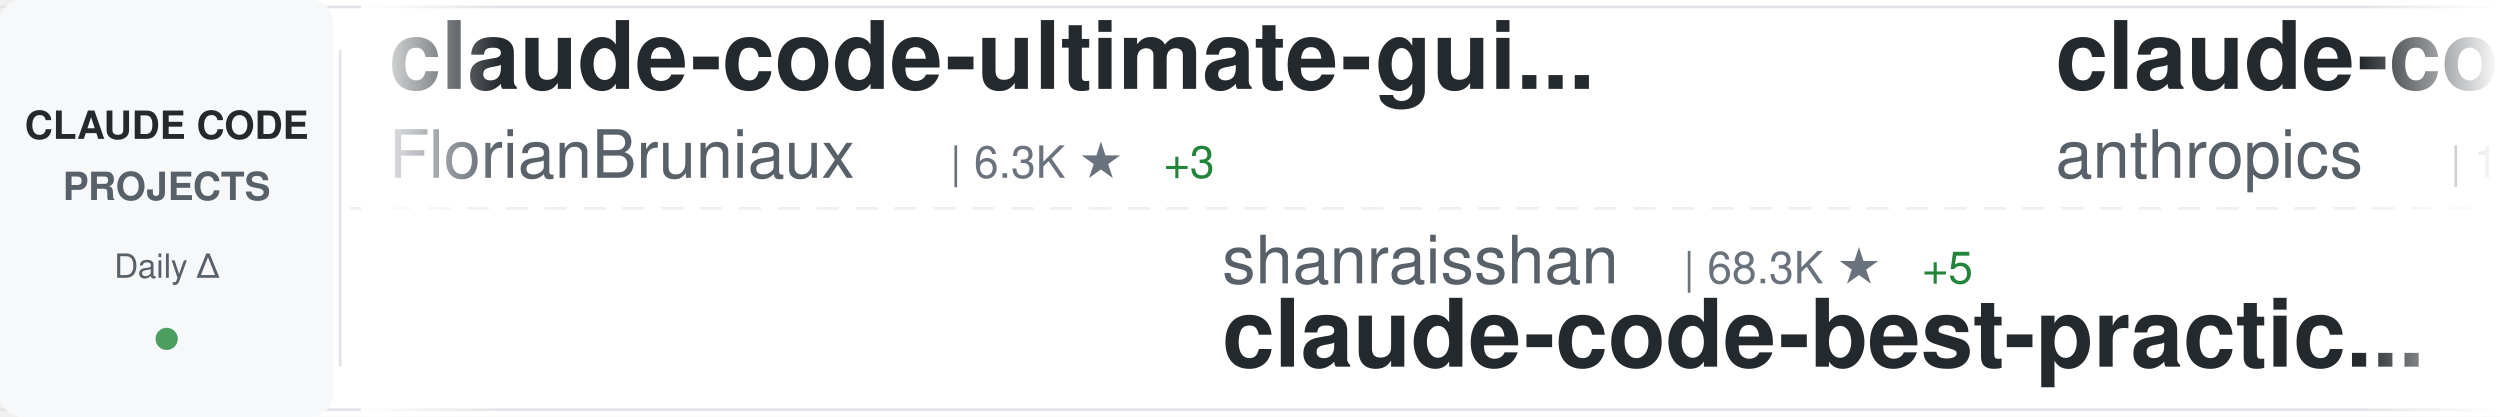
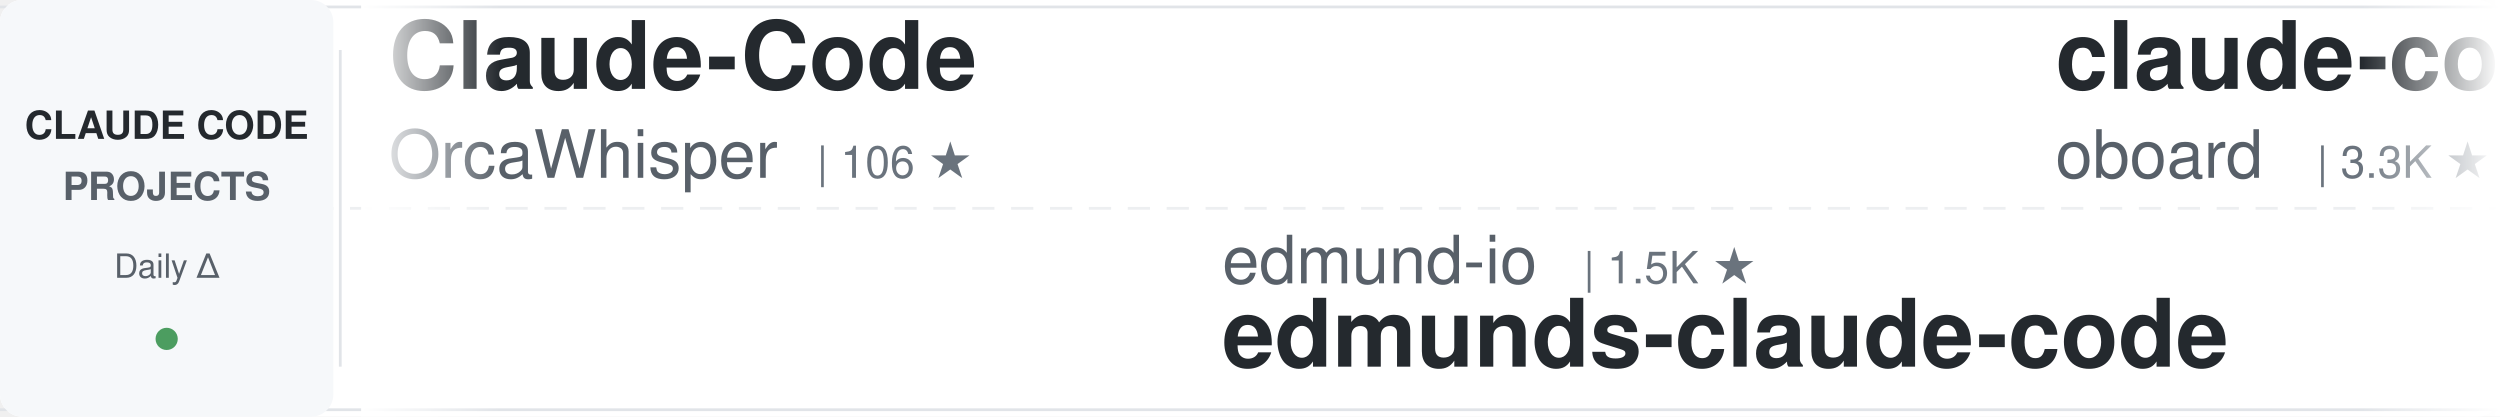
<svg xmlns="http://www.w3.org/2000/svg" width="900" height="150">
  <defs>
    <linearGradient id="awesomeLeftFade" x1="0%" y1="0%" x2="100%" y2="0%">
      <stop offset="0%" style="stop-color:#ffffff;stop-opacity:1" />
      <stop offset="100%" style="stop-color:#ffffff;stop-opacity:0" />
    </linearGradient>
    <linearGradient id="awesomeRightFade" x1="0%" y1="0%" x2="100%" y2="0%">
      <stop offset="0%" style="stop-color:#ffffff;stop-opacity:0" />
      <stop offset="100%" style="stop-color:#ffffff;stop-opacity:1" />
    </linearGradient>
  </defs>
  <rect width="900" height="150" fill="#ffffff" rx="8" />
  <rect x="0" y="2" width="900" height="1" fill="#e1e4e8" />
  <rect x="0" y="147" width="900" height="1" fill="#e1e4e8" />
  <line x1="0" y1="75" x2="900" y2="75" stroke="#e1e4e8" stroke-width="1" stroke-dasharray="8 6" opacity="0.6" />
  <rect x="0" y="0" width="120" height="150" fill="#f6f8fa" rx="8" />
  <text x="60" y="50" font-family="-apple-system, BlinkMacSystemFont, 'Segoe UI', Helvetica, Arial, sans-serif" font-size="14" font-weight="600" fill="#24292e" text-anchor="middle">CLAUDE CODE</text>
  <text x="60" y="72" font-family="-apple-system, BlinkMacSystemFont, 'Segoe UI', Helvetica, Arial, sans-serif" font-size="14" font-weight="600" fill="#586069" text-anchor="middle">PROJECTS</text>
  <text x="60" y="100" font-family="-apple-system, BlinkMacSystemFont, 'Segoe UI', Helvetica, Arial, sans-serif" font-size="12" font-weight="500" fill="#586069" text-anchor="middle">Daily Δ</text>
  <circle cx="60" cy="122" r="4" fill="#22863a" opacity="0.8" />
  <rect x="122" y="18" width="1" height="114" fill="#e1e4e8" />
  <clipPath id="awesomeTickerClip">
    <rect x="130" y="0" width="770" height="150" />
  </clipPath>
  <g clip-path="url(#awesomeTickerClip)">
    <g id="awesomeTickerItems">
      <animateTransform attributeName="transform" attributeType="XML" type="translate" from="0 0" to="-3000 0" dur="54s" repeatCount="indefinite" />
      <g transform="translate(0, 0)">
-         <text x="140" y="32" font-family="-apple-system, BlinkMacSystemFont, 'Segoe UI', Helvetica, Arial, sans-serif" font-size="34" font-weight="600" fill="#24292e">claude-code-ultimate-gui...</text>
-         <text x="140" y="64" font-family="-apple-system, BlinkMacSystemFont, 'Segoe UI', Helvetica, Arial, sans-serif" font-size="24" font-weight="400" fill="#586069">FlorianBruniaux</text>
-         <text x="342" y="64" font-family="-apple-system, BlinkMacSystemFont, 'Segoe UI', Helvetica, Arial, sans-serif" font-size="16" font-weight="500" fill="#6a737d">| 6.3K ★</text>
-         <text x="419" y="64" font-family="-apple-system, BlinkMacSystemFont, 'Segoe UI', Helvetica, Arial, sans-serif" font-size="16" font-weight="500" fill="#22863a"> +3</text>
+         <text x="140" y="32" font-family="-apple-system, BlinkMacSystemFont, 'Segoe UI', Helvetica, Arial, sans-serif" font-size="34" font-weight="600" fill="#24292e">Claude-Code</text>
+         <text x="140" y="64" font-family="-apple-system, BlinkMacSystemFont, 'Segoe UI', Helvetica, Arial, sans-serif" font-size="24" font-weight="400" fill="#586069">OrcaWhisper</text>
+         <text x="294" y="64" font-family="-apple-system, BlinkMacSystemFont, 'Segoe UI', Helvetica, Arial, sans-serif" font-size="16" font-weight="500" fill="#6a737d">| 106 ★</text>
      </g>
      <g transform="translate(300, 0)">
-         <text x="140" y="102" font-family="-apple-system, BlinkMacSystemFont, 'Segoe UI', Helvetica, Arial, sans-serif" font-size="24" font-weight="400" fill="#586069">shanraisshan</text>
-         <text x="306" y="102" font-family="-apple-system, BlinkMacSystemFont, 'Segoe UI', Helvetica, Arial, sans-serif" font-size="16" font-weight="500" fill="#6a737d">| 68.3K ★</text>
-         <text x="392" y="102" font-family="-apple-system, BlinkMacSystemFont, 'Segoe UI', Helvetica, Arial, sans-serif" font-size="16" font-weight="500" fill="#22863a"> +5</text>
-         <text x="140" y="132" font-family="-apple-system, BlinkMacSystemFont, 'Segoe UI', Helvetica, Arial, sans-serif" font-size="34" font-weight="600" fill="#24292e">claude-code-best-practic...</text>
+         <text x="140" y="102" font-family="-apple-system, BlinkMacSystemFont, 'Segoe UI', Helvetica, Arial, sans-serif" font-size="24" font-weight="400" fill="#586069">edmund-io</text>
+         <text x="270" y="102" font-family="-apple-system, BlinkMacSystemFont, 'Segoe UI', Helvetica, Arial, sans-serif" font-size="16" font-weight="500" fill="#6a737d">| 1.5K ★</text>
+         <text x="140" y="132" font-family="-apple-system, BlinkMacSystemFont, 'Segoe UI', Helvetica, Arial, sans-serif" font-size="34" font-weight="600" fill="#24292e">edmunds-claude-code</text>
      </g>
      <g transform="translate(600, 0)">
-         <text x="140" y="32" font-family="-apple-system, BlinkMacSystemFont, 'Segoe UI', Helvetica, Arial, sans-serif" font-size="34" font-weight="600" fill="#24292e">claude-code-base-action</text>
-         <text x="140" y="64" font-family="-apple-system, BlinkMacSystemFont, 'Segoe UI', Helvetica, Arial, sans-serif" font-size="24" font-weight="400" fill="#586069">anthropics</text>
-         <text x="282" y="64" font-family="-apple-system, BlinkMacSystemFont, 'Segoe UI', Helvetica, Arial, sans-serif" font-size="16" font-weight="500" fill="#6a737d">| 1.0K ★</text>
-         <text x="359" y="64" font-family="-apple-system, BlinkMacSystemFont, 'Segoe UI', Helvetica, Arial, sans-serif" font-size="16" font-weight="500" fill="#22863a"> +1</text>
+         <text x="140" y="32" font-family="-apple-system, BlinkMacSystemFont, 'Segoe UI', Helvetica, Arial, sans-serif" font-size="34" font-weight="600" fill="#24292e">claude-code-rev</text>
+         <text x="140" y="64" font-family="-apple-system, BlinkMacSystemFont, 'Segoe UI', Helvetica, Arial, sans-serif" font-size="24" font-weight="400" fill="#586069">oboard</text>
+         <text x="234" y="64" font-family="-apple-system, BlinkMacSystemFont, 'Segoe UI', Helvetica, Arial, sans-serif" font-size="16" font-weight="500" fill="#6a737d">| 3.3K ★</text>
      </g>
      <g transform="translate(900, 0)">
-         <text x="140" y="102" font-family="-apple-system, BlinkMacSystemFont, 'Segoe UI', Helvetica, Arial, sans-serif" font-size="24" font-weight="400" fill="#586069">ding113</text>
-         <text x="246" y="102" font-family="-apple-system, BlinkMacSystemFont, 'Segoe UI', Helvetica, Arial, sans-serif" font-size="16" font-weight="500" fill="#6a737d">| 3.4K ★</text>
-         <text x="140" y="132" font-family="-apple-system, BlinkMacSystemFont, 'Segoe UI', Helvetica, Arial, sans-serif" font-size="34" font-weight="600" fill="#24292e">claude-code-hub</text>
+         <text x="140" y="102" font-family="-apple-system, BlinkMacSystemFont, 'Segoe UI', Helvetica, Arial, sans-serif" font-size="24" font-weight="400" fill="#586069">Pimzino</text>
+         <text x="246" y="102" font-family="-apple-system, BlinkMacSystemFont, 'Segoe UI', Helvetica, Arial, sans-serif" font-size="16" font-weight="500" fill="#6a737d">| 3.9K ★</text>
+         <text x="140" y="132" font-family="-apple-system, BlinkMacSystemFont, 'Segoe UI', Helvetica, Arial, sans-serif" font-size="34" font-weight="600" fill="#24292e">claude-code-spec-workflo...</text>
      </g>
      <g transform="translate(1200, 0)">
-         <text x="140" y="32" font-family="-apple-system, BlinkMacSystemFont, 'Segoe UI', Helvetica, Arial, sans-serif" font-size="34" font-weight="600" fill="#24292e">claude-code-video-toolki...</text>
-         <text x="140" y="64" font-family="-apple-system, BlinkMacSystemFont, 'Segoe UI', Helvetica, Arial, sans-serif" font-size="24" font-weight="400" fill="#586069">digitalsamba</text>
-         <text x="306" y="64" font-family="-apple-system, BlinkMacSystemFont, 'Segoe UI', Helvetica, Arial, sans-serif" font-size="16" font-weight="500" fill="#6a737d">| 2.4K ★</text>
-         <text x="383" y="64" font-family="-apple-system, BlinkMacSystemFont, 'Segoe UI', Helvetica, Arial, sans-serif" font-size="16" font-weight="500" fill="#22863a"> +4</text>
+         <text x="140" y="32" font-family="-apple-system, BlinkMacSystemFont, 'Segoe UI', Helvetica, Arial, sans-serif" font-size="34" font-weight="600" fill="#24292e">Open-ClaudeCode</text>
+         <text x="140" y="64" font-family="-apple-system, BlinkMacSystemFont, 'Segoe UI', Helvetica, Arial, sans-serif" font-size="24" font-weight="400" fill="#586069">LING71671</text>
+         <text x="270" y="64" font-family="-apple-system, BlinkMacSystemFont, 'Segoe UI', Helvetica, Arial, sans-serif" font-size="16" font-weight="500" fill="#6a737d">| 976 ★</text>
      </g>
      <g transform="translate(1500, 0)">
-         <text x="140" y="102" font-family="-apple-system, BlinkMacSystemFont, 'Segoe UI', Helvetica, Arial, sans-serif" font-size="24" font-weight="400" fill="#586069">huangserva</text>
-         <text x="282" y="102" font-family="-apple-system, BlinkMacSystemFont, 'Segoe UI', Helvetica, Arial, sans-serif" font-size="16" font-weight="500" fill="#6a737d">| 629 ★</text>
-         <text x="140" y="132" font-family="-apple-system, BlinkMacSystemFont, 'Segoe UI', Helvetica, Arial, sans-serif" font-size="34" font-weight="600" fill="#24292e">claude-code-cli</text>
+         <text x="140" y="102" font-family="-apple-system, BlinkMacSystemFont, 'Segoe UI', Helvetica, Arial, sans-serif" font-size="24" font-weight="400" fill="#586069">anthropics</text>
+         <text x="282" y="102" font-family="-apple-system, BlinkMacSystemFont, 'Segoe UI', Helvetica, Arial, sans-serif" font-size="16" font-weight="500" fill="#6a737d">| 1.0K ★</text>
+         <text x="359" y="102" font-family="-apple-system, BlinkMacSystemFont, 'Segoe UI', Helvetica, Arial, sans-serif" font-size="16" font-weight="500" fill="#22863a"> +1</text>
+         <text x="140" y="132" font-family="-apple-system, BlinkMacSystemFont, 'Segoe UI', Helvetica, Arial, sans-serif" font-size="34" font-weight="600" fill="#24292e">claude-code-base-action</text>
      </g>
      <g transform="translate(1800, 0)">
-         <text x="140" y="32" font-family="-apple-system, BlinkMacSystemFont, 'Segoe UI', Helvetica, Arial, sans-serif" font-size="34" font-weight="600" fill="#24292e">pi-vs-claude-code</text>
-         <text x="140" y="64" font-family="-apple-system, BlinkMacSystemFont, 'Segoe UI', Helvetica, Arial, sans-serif" font-size="24" font-weight="400" fill="#586069">disler</text>
-         <text x="234" y="64" font-family="-apple-system, BlinkMacSystemFont, 'Segoe UI', Helvetica, Arial, sans-serif" font-size="16" font-weight="500" fill="#6a737d">| 1.7K ★</text>
+         <text x="140" y="32" font-family="-apple-system, BlinkMacSystemFont, 'Segoe UI', Helvetica, Arial, sans-serif" font-size="34" font-weight="600" fill="#24292e">claude-code-guide</text>
+         <text x="140" y="64" font-family="-apple-system, BlinkMacSystemFont, 'Segoe UI', Helvetica, Arial, sans-serif" font-size="24" font-weight="400" fill="#586069">zebbern</text>
+         <text x="246" y="64" font-family="-apple-system, BlinkMacSystemFont, 'Segoe UI', Helvetica, Arial, sans-serif" font-size="16" font-weight="500" fill="#6a737d">| 4.7K ★</text>
+         <text x="323" y="64" font-family="-apple-system, BlinkMacSystemFont, 'Segoe UI', Helvetica, Arial, sans-serif" font-size="16" font-weight="500" fill="#cb2431"> -2</text>
      </g>
      <g transform="translate(2100, 0)">
-         <text x="140" y="102" font-family="-apple-system, BlinkMacSystemFont, 'Segoe UI', Helvetica, Arial, sans-serif" font-size="24" font-weight="400" fill="#586069">Chachamaru127</text>
-         <text x="318" y="102" font-family="-apple-system, BlinkMacSystemFont, 'Segoe UI', Helvetica, Arial, sans-serif" font-size="16" font-weight="500" fill="#6a737d">| 3.2K ★</text>
-         <text x="395" y="102" font-family="-apple-system, BlinkMacSystemFont, 'Segoe UI', Helvetica, Arial, sans-serif" font-size="16" font-weight="500" fill="#22863a"> +1</text>
-         <text x="140" y="132" font-family="-apple-system, BlinkMacSystemFont, 'Segoe UI', Helvetica, Arial, sans-serif" font-size="34" font-weight="600" fill="#24292e">claude-code-harness</text>
+         <text x="140" y="102" font-family="-apple-system, BlinkMacSystemFont, 'Segoe UI', Helvetica, Arial, sans-serif" font-size="24" font-weight="400" fill="#586069">JrCx7scC</text>
+         <text x="258" y="102" font-family="-apple-system, BlinkMacSystemFont, 'Segoe UI', Helvetica, Arial, sans-serif" font-size="16" font-weight="500" fill="#6a737d">| 375 ★</text>
+         <text x="140" y="132" font-family="-apple-system, BlinkMacSystemFont, 'Segoe UI', Helvetica, Arial, sans-serif" font-size="34" font-weight="600" fill="#24292e">claude-code-source</text>
      </g>
      <g transform="translate(2400, 0)">
-         <text x="140" y="32" font-family="-apple-system, BlinkMacSystemFont, 'Segoe UI', Helvetica, Arial, sans-serif" font-size="34" font-weight="600" fill="#24292e">ClaudeCodeAgents</text>
-         <text x="140" y="64" font-family="-apple-system, BlinkMacSystemFont, 'Segoe UI', Helvetica, Arial, sans-serif" font-size="24" font-weight="400" fill="#586069">darcyegb</text>
-         <text x="258" y="64" font-family="-apple-system, BlinkMacSystemFont, 'Segoe UI', Helvetica, Arial, sans-serif" font-size="16" font-weight="500" fill="#6a737d">| 779 ★</text>
+         <text x="140" y="32" font-family="-apple-system, BlinkMacSystemFont, 'Segoe UI', Helvetica, Arial, sans-serif" font-size="34" font-weight="600" fill="#24292e">claude-code-skills</text>
+         <text x="140" y="64" font-family="-apple-system, BlinkMacSystemFont, 'Segoe UI', Helvetica, Arial, sans-serif" font-size="24" font-weight="400" fill="#586069">daymade</text>
+         <text x="246" y="64" font-family="-apple-system, BlinkMacSystemFont, 'Segoe UI', Helvetica, Arial, sans-serif" font-size="16" font-weight="500" fill="#6a737d">| 1.5K ★</text>
+         <text x="323" y="64" font-family="-apple-system, BlinkMacSystemFont, 'Segoe UI', Helvetica, Arial, sans-serif" font-size="16" font-weight="500" fill="#22863a"> +1</text>
      </g>
      <g transform="translate(2700, 0)">
-         <text x="140" y="102" font-family="-apple-system, BlinkMacSystemFont, 'Segoe UI', Helvetica, Arial, sans-serif" font-size="24" font-weight="400" fill="#586069">luyao618</text>
-         <text x="258" y="102" font-family="-apple-system, BlinkMacSystemFont, 'Segoe UI', Helvetica, Arial, sans-serif" font-size="16" font-weight="500" fill="#6a737d">| 1.7K ★</text>
-         <text x="140" y="132" font-family="-apple-system, BlinkMacSystemFont, 'Segoe UI', Helvetica, Arial, sans-serif" font-size="34" font-weight="600" fill="#24292e">Claude-Code-Source-Study</text>
+         <text x="140" y="102" font-family="-apple-system, BlinkMacSystemFont, 'Segoe UI', Helvetica, Arial, sans-serif" font-size="24" font-weight="400" fill="#586069">frankbria</text>
+         <text x="270" y="102" font-family="-apple-system, BlinkMacSystemFont, 'Segoe UI', Helvetica, Arial, sans-serif" font-size="16" font-weight="500" fill="#6a737d">| 9.7K ★</text>
+         <text x="347" y="102" font-family="-apple-system, BlinkMacSystemFont, 'Segoe UI', Helvetica, Arial, sans-serif" font-size="16" font-weight="500" fill="#22863a"> +1</text>
+         <text x="140" y="132" font-family="-apple-system, BlinkMacSystemFont, 'Segoe UI', Helvetica, Arial, sans-serif" font-size="34" font-weight="600" fill="#24292e">ralph-claude-code</text>
      </g>
      <g transform="translate(3000, 0)">
-         <text x="140" y="32" font-family="-apple-system, BlinkMacSystemFont, 'Segoe UI', Helvetica, Arial, sans-serif" font-size="34" font-weight="600" fill="#24292e">claude-code-ultimate-gui...</text>
-         <text x="140" y="64" font-family="-apple-system, BlinkMacSystemFont, 'Segoe UI', Helvetica, Arial, sans-serif" font-size="24" font-weight="400" fill="#586069">FlorianBruniaux</text>
-         <text x="342" y="64" font-family="-apple-system, BlinkMacSystemFont, 'Segoe UI', Helvetica, Arial, sans-serif" font-size="16" font-weight="500" fill="#6a737d">| 6.3K ★</text>
-         <text x="419" y="64" font-family="-apple-system, BlinkMacSystemFont, 'Segoe UI', Helvetica, Arial, sans-serif" font-size="16" font-weight="500" fill="#22863a"> +3</text>
+         <text x="140" y="32" font-family="-apple-system, BlinkMacSystemFont, 'Segoe UI', Helvetica, Arial, sans-serif" font-size="34" font-weight="600" fill="#24292e">Claude-Code</text>
+         <text x="140" y="64" font-family="-apple-system, BlinkMacSystemFont, 'Segoe UI', Helvetica, Arial, sans-serif" font-size="24" font-weight="400" fill="#586069">OrcaWhisper</text>
+         <text x="294" y="64" font-family="-apple-system, BlinkMacSystemFont, 'Segoe UI', Helvetica, Arial, sans-serif" font-size="16" font-weight="500" fill="#6a737d">| 106 ★</text>
      </g>
      <g transform="translate(3300, 0)">
-         <text x="140" y="102" font-family="-apple-system, BlinkMacSystemFont, 'Segoe UI', Helvetica, Arial, sans-serif" font-size="24" font-weight="400" fill="#586069">shanraisshan</text>
-         <text x="306" y="102" font-family="-apple-system, BlinkMacSystemFont, 'Segoe UI', Helvetica, Arial, sans-serif" font-size="16" font-weight="500" fill="#6a737d">| 68.3K ★</text>
-         <text x="392" y="102" font-family="-apple-system, BlinkMacSystemFont, 'Segoe UI', Helvetica, Arial, sans-serif" font-size="16" font-weight="500" fill="#22863a"> +5</text>
-         <text x="140" y="132" font-family="-apple-system, BlinkMacSystemFont, 'Segoe UI', Helvetica, Arial, sans-serif" font-size="34" font-weight="600" fill="#24292e">claude-code-best-practic...</text>
+         <text x="140" y="102" font-family="-apple-system, BlinkMacSystemFont, 'Segoe UI', Helvetica, Arial, sans-serif" font-size="24" font-weight="400" fill="#586069">edmund-io</text>
+         <text x="270" y="102" font-family="-apple-system, BlinkMacSystemFont, 'Segoe UI', Helvetica, Arial, sans-serif" font-size="16" font-weight="500" fill="#6a737d">| 1.5K ★</text>
+         <text x="140" y="132" font-family="-apple-system, BlinkMacSystemFont, 'Segoe UI', Helvetica, Arial, sans-serif" font-size="34" font-weight="600" fill="#24292e">edmunds-claude-code</text>
      </g>
      <g transform="translate(3600, 0)">
-         <text x="140" y="32" font-family="-apple-system, BlinkMacSystemFont, 'Segoe UI', Helvetica, Arial, sans-serif" font-size="34" font-weight="600" fill="#24292e">claude-code-base-action</text>
-         <text x="140" y="64" font-family="-apple-system, BlinkMacSystemFont, 'Segoe UI', Helvetica, Arial, sans-serif" font-size="24" font-weight="400" fill="#586069">anthropics</text>
-         <text x="282" y="64" font-family="-apple-system, BlinkMacSystemFont, 'Segoe UI', Helvetica, Arial, sans-serif" font-size="16" font-weight="500" fill="#6a737d">| 1.0K ★</text>
-         <text x="359" y="64" font-family="-apple-system, BlinkMacSystemFont, 'Segoe UI', Helvetica, Arial, sans-serif" font-size="16" font-weight="500" fill="#22863a"> +1</text>
+         <text x="140" y="32" font-family="-apple-system, BlinkMacSystemFont, 'Segoe UI', Helvetica, Arial, sans-serif" font-size="34" font-weight="600" fill="#24292e">claude-code-rev</text>
+         <text x="140" y="64" font-family="-apple-system, BlinkMacSystemFont, 'Segoe UI', Helvetica, Arial, sans-serif" font-size="24" font-weight="400" fill="#586069">oboard</text>
+         <text x="234" y="64" font-family="-apple-system, BlinkMacSystemFont, 'Segoe UI', Helvetica, Arial, sans-serif" font-size="16" font-weight="500" fill="#6a737d">| 3.3K ★</text>
      </g>
      <g transform="translate(3900, 0)">
-         <text x="140" y="102" font-family="-apple-system, BlinkMacSystemFont, 'Segoe UI', Helvetica, Arial, sans-serif" font-size="24" font-weight="400" fill="#586069">ding113</text>
-         <text x="246" y="102" font-family="-apple-system, BlinkMacSystemFont, 'Segoe UI', Helvetica, Arial, sans-serif" font-size="16" font-weight="500" fill="#6a737d">| 3.4K ★</text>
-         <text x="140" y="132" font-family="-apple-system, BlinkMacSystemFont, 'Segoe UI', Helvetica, Arial, sans-serif" font-size="34" font-weight="600" fill="#24292e">claude-code-hub</text>
+         <text x="140" y="102" font-family="-apple-system, BlinkMacSystemFont, 'Segoe UI', Helvetica, Arial, sans-serif" font-size="24" font-weight="400" fill="#586069">Pimzino</text>
+         <text x="246" y="102" font-family="-apple-system, BlinkMacSystemFont, 'Segoe UI', Helvetica, Arial, sans-serif" font-size="16" font-weight="500" fill="#6a737d">| 3.9K ★</text>
+         <text x="140" y="132" font-family="-apple-system, BlinkMacSystemFont, 'Segoe UI', Helvetica, Arial, sans-serif" font-size="34" font-weight="600" fill="#24292e">claude-code-spec-workflo...</text>
      </g>
    </g>
  </g>
  <rect x="130" y="0" width="50" height="150" fill="url(#awesomeLeftFade)" />
  <rect x="850" y="0" width="50" height="150" fill="url(#awesomeRightFade)" />
</svg>
